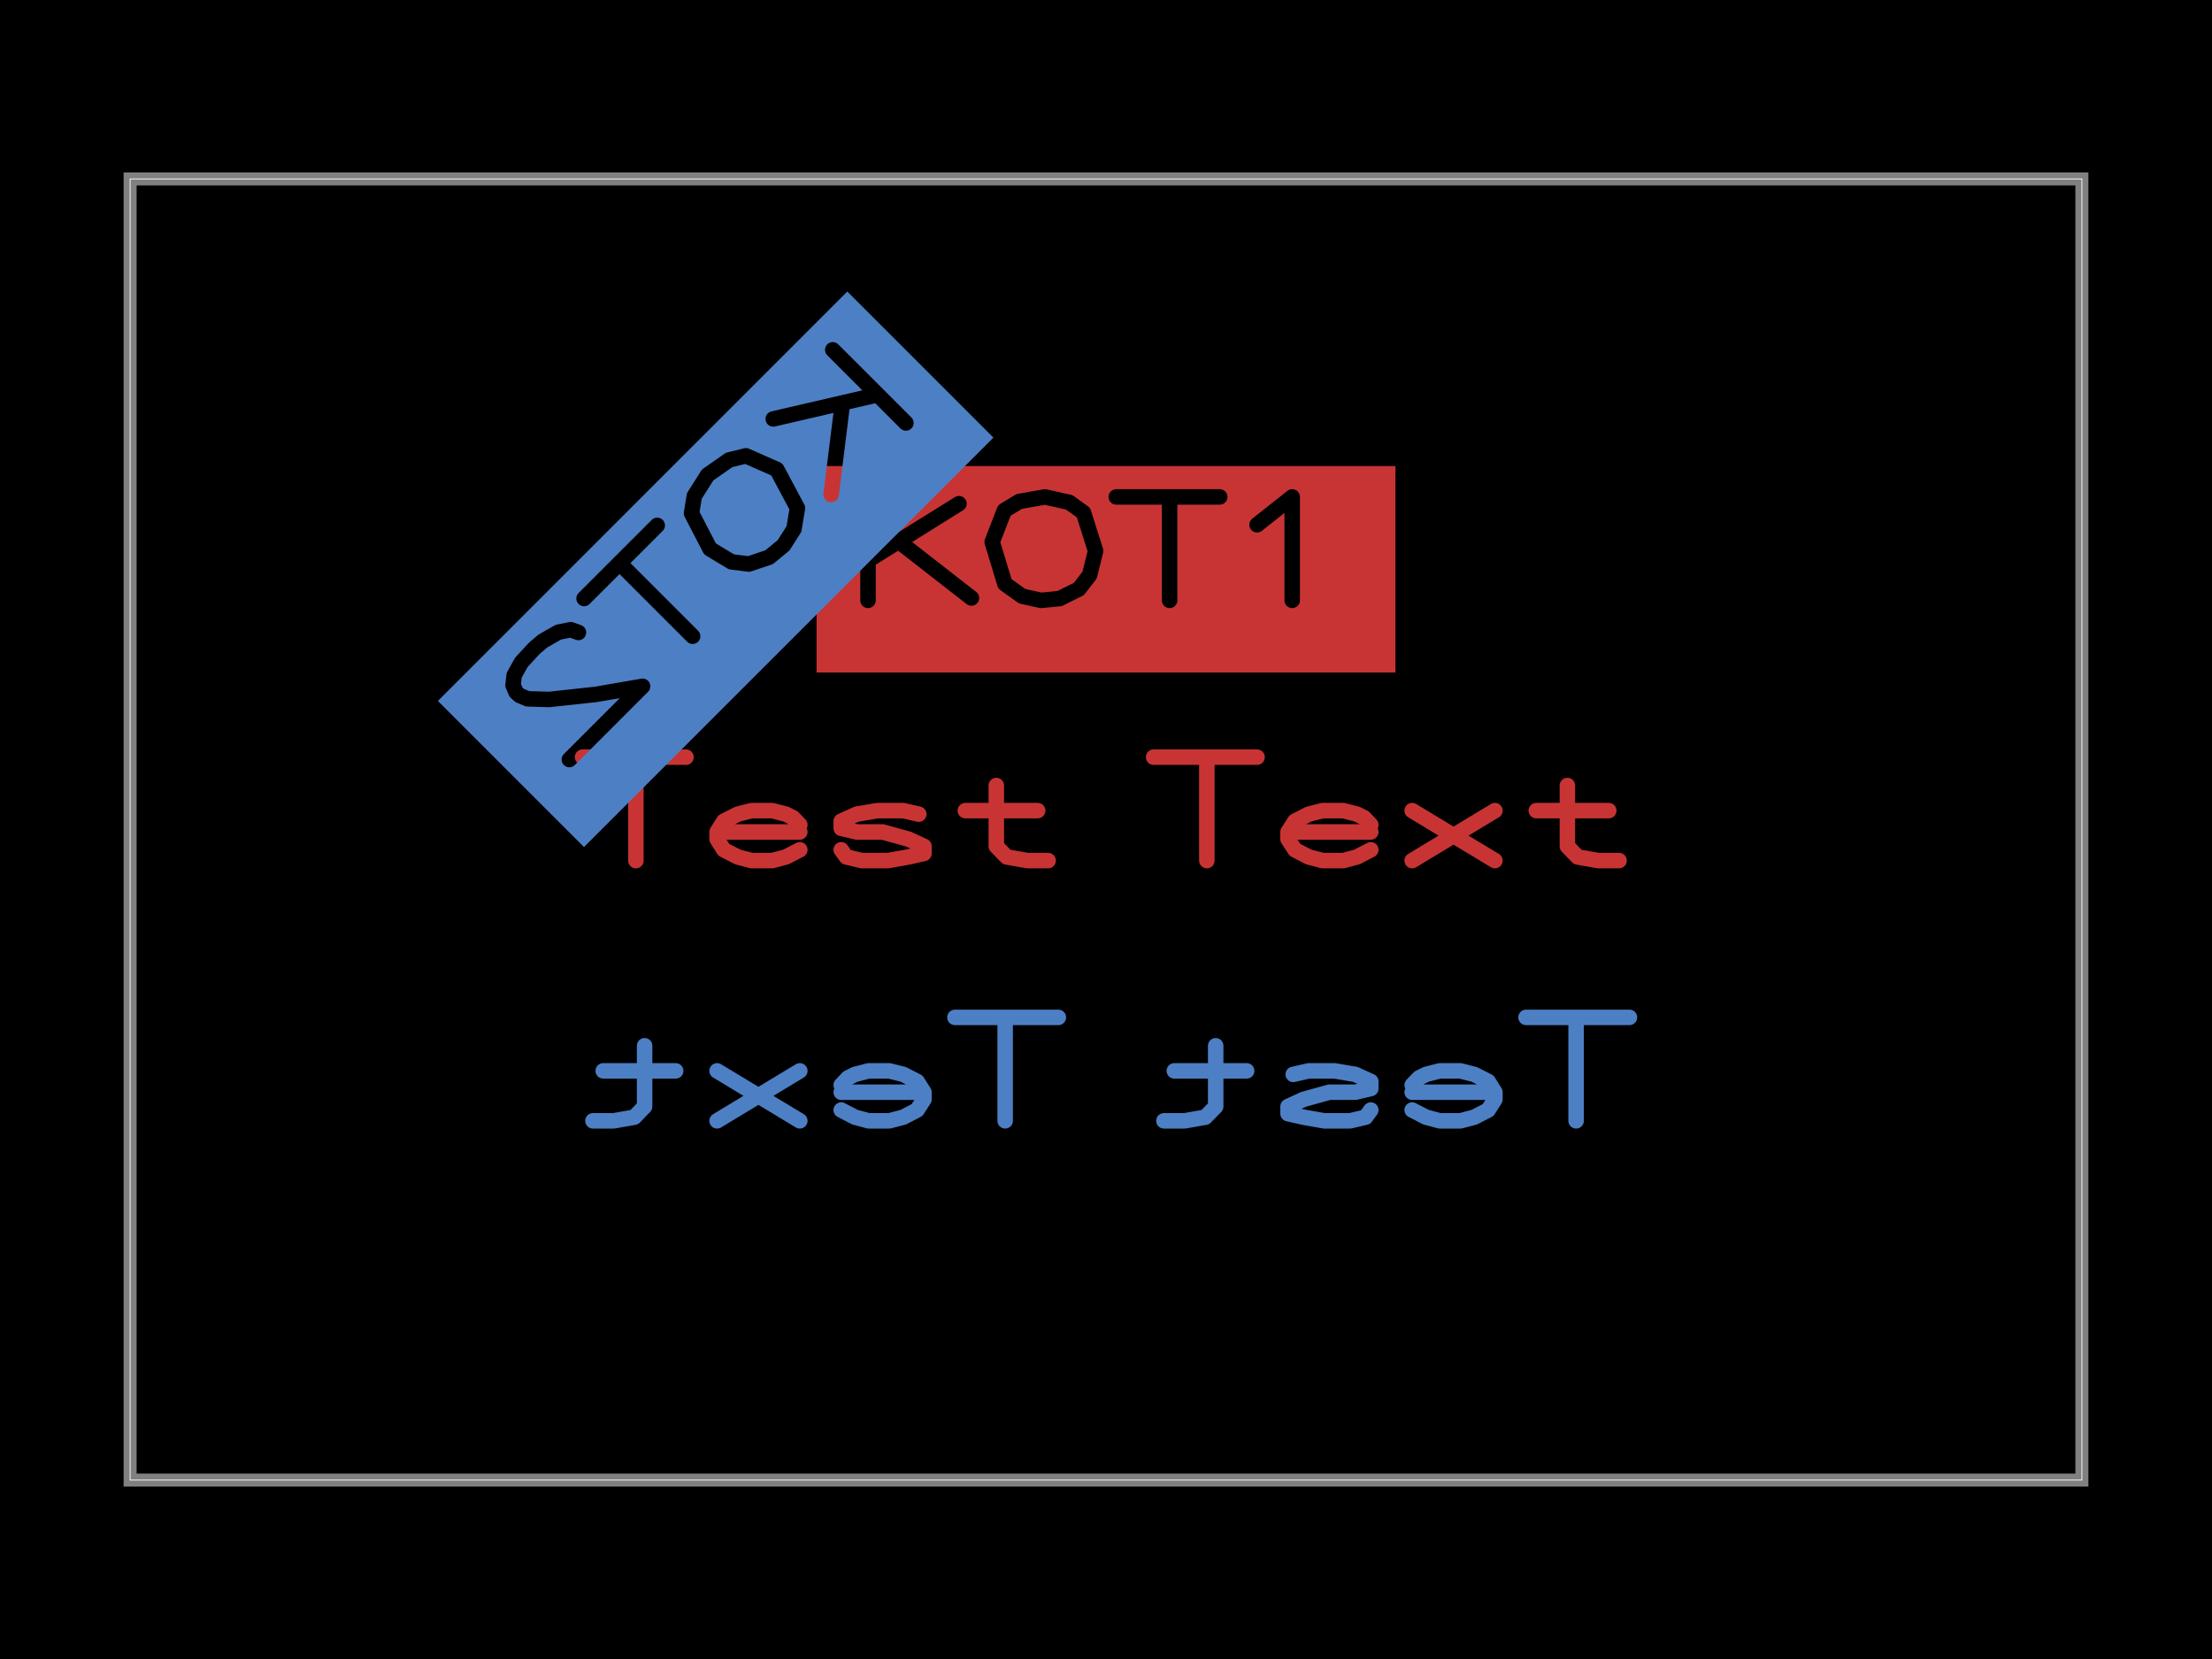
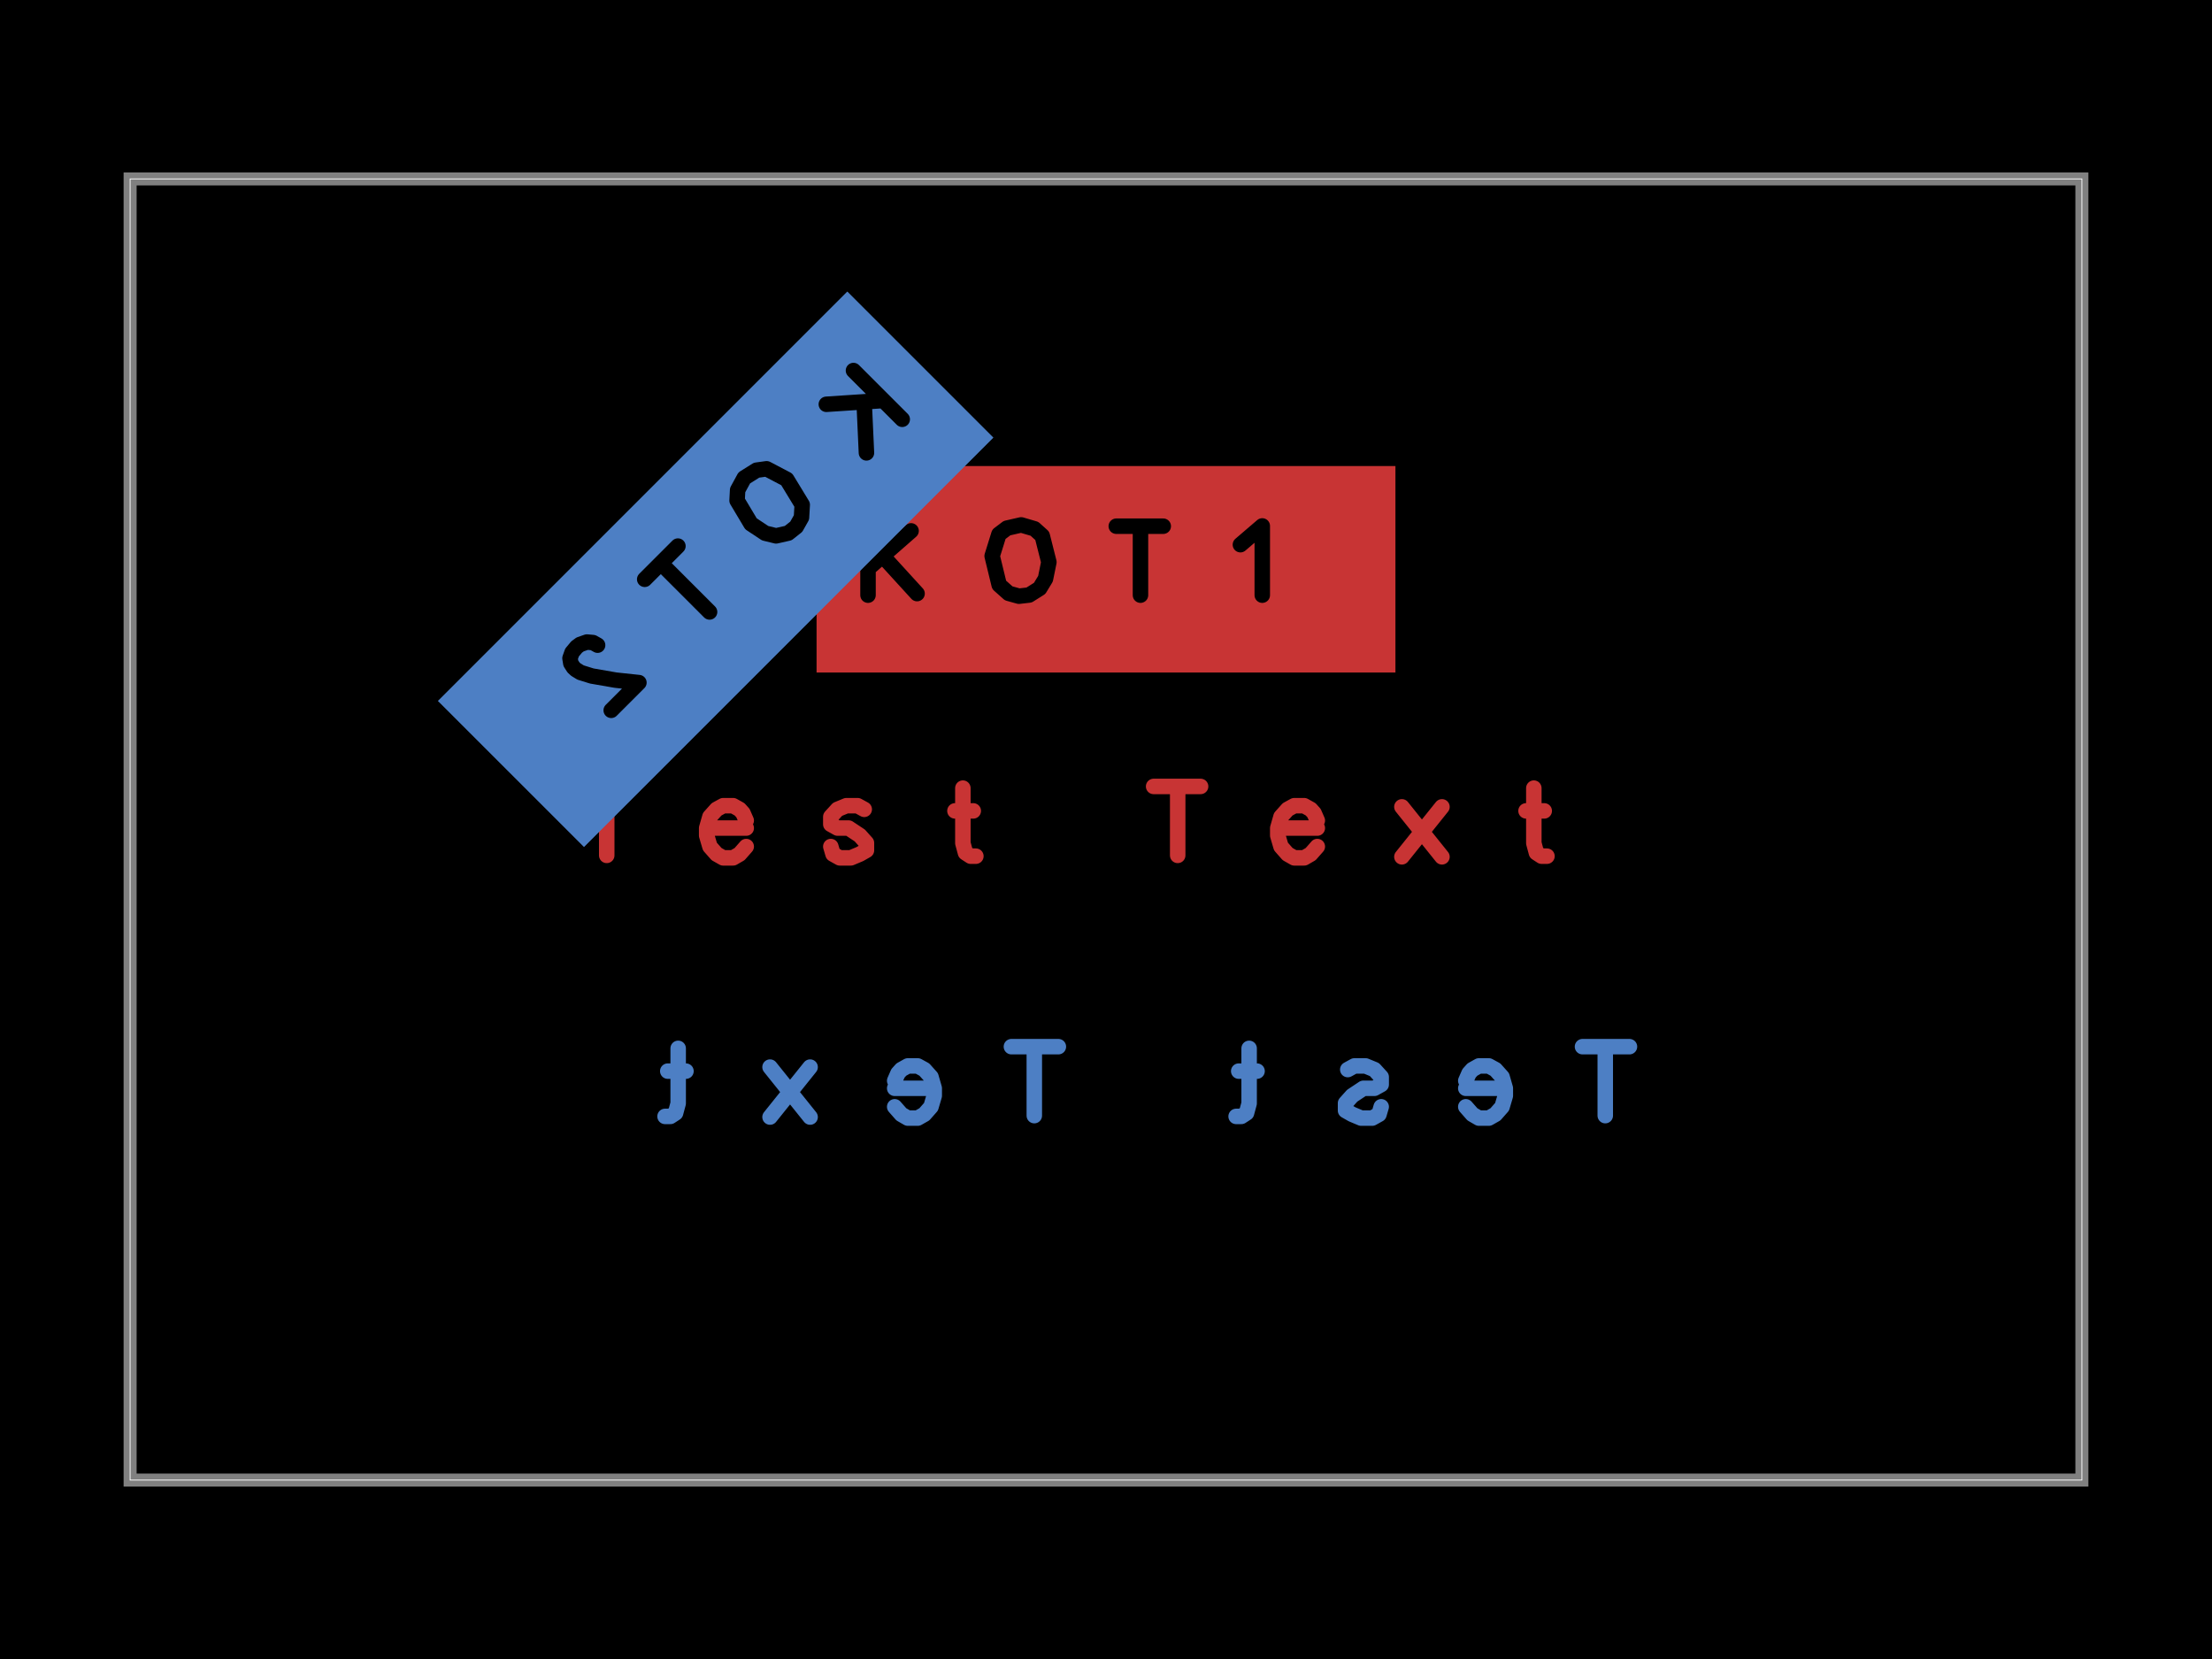
- <svg xmlns="http://www.w3.org/2000/svg" width="800" height="600" data-software-used-string="@tscircuit/core@0.0.954">
+ <svg xmlns="http://www.w3.org/2000/svg" width="800" height="600" data-software-used-string="@tscircuit/core@0.0.1005">
  <style />
  <rect class="boundary" x="0" y="0" fill="#000" width="800" height="600" data-type="pcb_background" data-pcb-layer="global" />
  <rect class="pcb-boundary" fill="none" stroke="#fff" stroke-width="0.3" x="47.059" y="64.706" width="705.882" height="470.588" data-type="pcb_boundary" data-pcb-layer="global" />
  <path class="pcb-board" d="M 47.059 535.294 L 752.941 535.294 L 752.941 64.706 L 47.059 64.706 Z" fill="none" stroke="rgba(255, 255, 255, 0.5)" stroke-width="4.706" data-type="pcb_board" data-pcb-layer="board" />
-   <path d="M-4.023 -0.556L-3.228 -0.556 M-3.613 -0.556L-3.613 0.239 M-2.989 0.019L-2.353 0.019 M-2.353 -0.036L-2.406 -0.091 M-2.406 -0.091L-2.46 -0.118 M-2.46 -0.118L-2.565 -0.145 M-2.565 -0.145L-2.724 -0.145 M-2.724 -0.145L-2.83 -0.118 M-2.83 -0.118L-2.937 -0.064 M-2.937 -0.064L-2.989 0.019 M-2.989 0.019L-2.989 0.074 M-2.989 0.074L-2.937 0.156 M-2.937 0.156L-2.83 0.211 M-2.83 0.211L-2.724 0.239 M-2.724 0.239L-2.565 0.239 M-2.565 0.239L-2.46 0.211 M-2.46 0.211L-2.353 0.156 M-1.439 -0.118L-1.558 -0.145 M-1.558 -0.145L-1.757 -0.145 M-1.757 -0.145L-1.916 -0.118 M-1.916 -0.118L-2.035 -0.064 M-2.035 -0.064L-2.035 -0.009 M-2.035 -0.009L-1.916 0.019 M-1.916 0.019L-1.717 0.019 M-1.717 0.019L-1.518 0.074 M-1.518 0.074L-1.399 0.129 M-1.399 0.129L-1.399 0.184 M-1.399 0.184L-1.518 0.211 M-1.518 0.211L-1.677 0.239 M-1.677 0.239L-1.876 0.239 M-1.876 0.239L-1.995 0.211 M-1.995 0.211L-2.035 0.156 M-0.843 -0.338L-0.843 0.129 M-0.843 0.129L-0.763 0.211 M-0.763 0.211L-0.604 0.239 M-0.604 0.239L-0.445 0.239 M-1.081 -0.145L-0.525 -0.145 M0.366 -0.556L1.161 -0.556 M0.775 -0.556L0.775 0.239 M1.399 0.019L2.035 0.019 M2.035 -0.036L1.983 -0.091 M1.983 -0.091L1.929 -0.118 M1.929 -0.118L1.824 -0.145 M1.824 -0.145L1.665 -0.145 M1.665 -0.145L1.558 -0.118 M1.558 -0.118L1.452 -0.064 M1.452 -0.064L1.399 0.019 M1.399 0.019L1.399 0.074 M1.399 0.074L1.452 0.156 M1.452 0.156L1.558 0.211 M1.558 0.211L1.665 0.239 M1.665 0.239L1.824 0.239 M1.824 0.239L1.929 0.211 M1.929 0.211L2.035 0.156 M2.353 -0.145L2.989 0.239 M2.989 -0.145L2.353 0.239 M3.546 -0.338L3.546 0.129 M3.546 0.129L3.625 0.211 M3.625 0.211L3.784 0.239 M3.784 0.239L3.943 0.239 M3.307 -0.145L3.864 -0.145" fill="none" stroke="rgb(200, 52, 52)" stroke-width="0.119" stroke-linecap="round" stroke-linejoin="round" transform="matrix(47.05882,0,0,47.05882,400,300)" class="pcb-copper-text pcb-copper-top" data-type="pcb_copper_text" data-pcb-copper-text-id="pcb_copper_text_0" />
-   <path d="M-4.023 -0.556L-3.228 -0.556 M-3.613 -0.556L-3.613 0.239 M-2.989 0.019L-2.353 0.019 M-2.353 -0.036L-2.406 -0.091 M-2.406 -0.091L-2.46 -0.118 M-2.46 -0.118L-2.565 -0.145 M-2.565 -0.145L-2.724 -0.145 M-2.724 -0.145L-2.83 -0.118 M-2.83 -0.118L-2.937 -0.064 M-2.937 -0.064L-2.989 0.019 M-2.989 0.019L-2.989 0.074 M-2.989 0.074L-2.937 0.156 M-2.937 0.156L-2.83 0.211 M-2.83 0.211L-2.724 0.239 M-2.724 0.239L-2.565 0.239 M-2.565 0.239L-2.46 0.211 M-2.46 0.211L-2.353 0.156 M-1.439 -0.118L-1.558 -0.145 M-1.558 -0.145L-1.757 -0.145 M-1.757 -0.145L-1.916 -0.118 M-1.916 -0.118L-2.035 -0.064 M-2.035 -0.064L-2.035 -0.009 M-2.035 -0.009L-1.916 0.019 M-1.916 0.019L-1.717 0.019 M-1.717 0.019L-1.518 0.074 M-1.518 0.074L-1.399 0.129 M-1.399 0.129L-1.399 0.184 M-1.399 0.184L-1.518 0.211 M-1.518 0.211L-1.677 0.239 M-1.677 0.239L-1.876 0.239 M-1.876 0.239L-1.995 0.211 M-1.995 0.211L-2.035 0.156 M-0.843 -0.338L-0.843 0.129 M-0.843 0.129L-0.763 0.211 M-0.763 0.211L-0.604 0.239 M-0.604 0.239L-0.445 0.239 M-1.081 -0.145L-0.525 -0.145 M0.366 -0.556L1.161 -0.556 M0.775 -0.556L0.775 0.239 M1.399 0.019L2.035 0.019 M2.035 -0.036L1.983 -0.091 M1.983 -0.091L1.929 -0.118 M1.929 -0.118L1.824 -0.145 M1.824 -0.145L1.665 -0.145 M1.665 -0.145L1.558 -0.118 M1.558 -0.118L1.452 -0.064 M1.452 -0.064L1.399 0.019 M1.399 0.019L1.399 0.074 M1.399 0.074L1.452 0.156 M1.452 0.156L1.558 0.211 M1.558 0.211L1.665 0.239 M1.665 0.239L1.824 0.239 M1.824 0.239L1.929 0.211 M1.929 0.211L2.035 0.156 M2.353 -0.145L2.989 0.239 M2.989 -0.145L2.353 0.239 M3.546 -0.338L3.546 0.129 M3.546 0.129L3.625 0.211 M3.625 0.211L3.784 0.239 M3.784 0.239L3.943 0.239 M3.307 -0.145L3.864 -0.145" fill="none" stroke="rgb(77, 127, 196)" stroke-width="0.119" stroke-linecap="round" stroke-linejoin="round" transform="matrix(-47.05882,0,0,47.05882,400,394.1176)" class="pcb-copper-text pcb-copper-bottom" data-type="pcb_copper_text" data-pcb-copper-text-id="pcb_copper_text_1" />
+   <path d="M-4.023 -0.331L-3.662 -0.331 M-3.837 -0.331L-3.837 0.199 M-3.069 -0.011L-2.765 -0.011 M-2.765 -0.069L-2.79 -0.126 M-2.79 -0.126L-2.816 -0.155 M-2.816 -0.155L-2.866 -0.183 M-2.866 -0.183L-2.942 -0.183 M-2.942 -0.183L-2.993 -0.155 M-2.993 -0.155L-3.044 -0.098 M-3.044 -0.098L-3.069 -0.011 M-3.069 -0.011L-3.069 0.046 M-3.069 0.046L-3.044 0.131 M-3.044 0.131L-2.993 0.189 M-2.993 0.189L-2.942 0.218 M-2.942 0.218L-2.866 0.218 M-2.866 0.218L-2.816 0.189 M-2.816 0.189L-2.765 0.131 M-1.858 -0.155L-1.909 -0.183 M-1.909 -0.183L-1.995 -0.183 M-1.995 -0.183L-2.063 -0.155 M-2.063 -0.155L-2.115 -0.098 M-2.115 -0.098L-2.115 -0.04 M-2.115 -0.04L-2.063 -0.011 M-2.063 -0.011L-1.978 -0.011 M-1.978 -0.011L-1.892 0.046 M-1.892 0.046L-1.841 0.103 M-1.841 0.103L-1.841 0.16 M-1.841 0.16L-1.892 0.189 M-1.892 0.189L-1.961 0.218 M-1.961 0.218L-2.046 0.218 M-2.046 0.218L-2.098 0.189 M-2.098 0.189L-2.115 0.131 M-1.1 -0.318L-1.1 0.105 M-1.1 0.105L-1.08 0.179 M-1.08 0.179L-1.04 0.205 M-1.04 0.205L-1 0.205 M-1.161 -0.143L-1.02 -0.143 M0.366 -0.331L0.727 -0.331 M0.551 -0.331L0.551 0.199 M1.32 -0.011L1.624 -0.011 M1.624 -0.069L1.599 -0.126 M1.599 -0.126L1.573 -0.155 M1.573 -0.155L1.523 -0.183 M1.523 -0.183L1.447 -0.183 M1.447 -0.183L1.396 -0.155 M1.396 -0.155L1.345 -0.098 M1.345 -0.098L1.32 -0.011 M1.32 -0.011L1.32 0.046 M1.32 0.046L1.345 0.131 M1.345 0.131L1.396 0.189 M1.396 0.189L1.447 0.218 M1.447 0.218L1.523 0.218 M1.523 0.218L1.573 0.189 M1.573 0.189L1.624 0.131 M2.274 -0.174L2.582 0.21 M2.582 -0.174L2.274 0.21 M3.288 -0.318L3.288 0.105 M3.288 0.105L3.308 0.179 M3.308 0.179L3.348 0.205 M3.348 0.205L3.389 0.205 M3.228 -0.143L3.368 -0.143" fill="none" stroke="rgb(200, 52, 52)" stroke-width="0.119" stroke-linecap="round" stroke-linejoin="round" transform="matrix(47.05882,0,0,47.05882,400,300)" class="pcb-copper-text pcb-copper-top" data-type="pcb_copper_text" data-pcb-copper-text-id="pcb_copper_text_0" />
+   <path d="M-4.023 -0.331L-3.662 -0.331 M-3.837 -0.331L-3.837 0.199 M-3.069 -0.011L-2.765 -0.011 M-2.765 -0.069L-2.79 -0.126 M-2.79 -0.126L-2.816 -0.155 M-2.816 -0.155L-2.866 -0.183 M-2.866 -0.183L-2.942 -0.183 M-2.942 -0.183L-2.993 -0.155 M-2.993 -0.155L-3.044 -0.098 M-3.044 -0.098L-3.069 -0.011 M-3.069 -0.011L-3.069 0.046 M-3.069 0.046L-3.044 0.131 M-3.044 0.131L-2.993 0.189 M-2.993 0.189L-2.942 0.218 M-2.942 0.218L-2.866 0.218 M-2.866 0.218L-2.816 0.189 M-2.816 0.189L-2.765 0.131 M-1.858 -0.155L-1.909 -0.183 M-1.909 -0.183L-1.995 -0.183 M-1.995 -0.183L-2.063 -0.155 M-2.063 -0.155L-2.115 -0.098 M-2.115 -0.098L-2.115 -0.04 M-2.115 -0.04L-2.063 -0.011 M-2.063 -0.011L-1.978 -0.011 M-1.978 -0.011L-1.892 0.046 M-1.892 0.046L-1.841 0.103 M-1.841 0.103L-1.841 0.16 M-1.841 0.16L-1.892 0.189 M-1.892 0.189L-1.961 0.218 M-1.961 0.218L-2.046 0.218 M-2.046 0.218L-2.098 0.189 M-2.098 0.189L-2.115 0.131 M-1.1 -0.318L-1.1 0.105 M-1.1 0.105L-1.08 0.179 M-1.08 0.179L-1.04 0.205 M-1.04 0.205L-1 0.205 M-1.161 -0.143L-1.02 -0.143 M0.366 -0.331L0.727 -0.331 M0.551 -0.331L0.551 0.199 M1.32 -0.011L1.624 -0.011 M1.624 -0.069L1.599 -0.126 M1.599 -0.126L1.573 -0.155 M1.573 -0.155L1.523 -0.183 M1.523 -0.183L1.447 -0.183 M1.447 -0.183L1.396 -0.155 M1.396 -0.155L1.345 -0.098 M1.345 -0.098L1.32 -0.011 M1.32 -0.011L1.32 0.046 M1.32 0.046L1.345 0.131 M1.345 0.131L1.396 0.189 M1.396 0.189L1.447 0.218 M1.447 0.218L1.523 0.218 M1.523 0.218L1.573 0.189 M1.573 0.189L1.624 0.131 M2.274 -0.174L2.582 0.21 M2.582 -0.174L2.274 0.21 M3.288 -0.318L3.288 0.105 M3.288 0.105L3.308 0.179 M3.308 0.179L3.348 0.205 M3.348 0.205L3.389 0.205 M3.228 -0.143L3.368 -0.143" fill="none" stroke="rgb(77, 127, 196)" stroke-width="0.119" stroke-linecap="round" stroke-linejoin="round" transform="matrix(-47.05882,0,0,47.05882,400,394.1176)" class="pcb-copper-text pcb-copper-bottom" data-type="pcb_copper_text" data-pcb-copper-text-id="pcb_copper_text_1" />
  <defs>
    <mask id="knockout-mask-pcb_copper_text_2-0">
      <rect x="-2.226" y="-0.795" width="4.452" height="1.59" fill="white" />
-       <path d="M-1.829 -0.556L-1.829 0.239 M-1.13 -0.504L-1.829 -0.068 M-1.563 -0.191L-1.034 0.221 M-0.499 0.239L-0.644 0.207 M-0.644 0.207L-0.777 0.112 M-0.777 0.112L-0.875 -0.21 M-0.875 -0.21L-0.781 -0.452 M-0.781 -0.452L-0.667 -0.521 M-0.667 -0.521L-0.469 -0.556 M-0.469 -0.556L-0.282 -0.514 M-0.282 -0.514L-0.173 -0.435 M-0.173 -0.435L-0.08 -0.141 M-0.08 -0.141L-0.126 0.045 M-0.126 0.045L-0.209 0.152 M-0.209 0.152L-0.356 0.225 M-0.356 0.225L-0.499 0.239 M0.079 -0.556L0.874 -0.556 M0.489 -0.556L0.489 0.239 M1.161 -0.342L1.431 -0.556 M1.431 -0.556L1.431 0.239" fill="none" stroke="black" stroke-width="0.119" stroke-linecap="round" stroke-linejoin="round" />
+       <path d="M-1.829 -0.331L-1.829 0.199 M-1.498 -0.295L-1.829 -0.005 M-1.703 -0.088L-1.452 0.187 M-0.669 0.207L-0.748 0.185 M-0.748 0.185L-0.821 0.12 M-0.821 0.12L-0.875 -0.102 M-0.875 -0.102L-0.823 -0.269 M-0.823 -0.269L-0.761 -0.316 M-0.761 -0.316L-0.652 -0.341 M-0.652 -0.341L-0.55 -0.311 M-0.55 -0.311L-0.49 -0.257 M-0.49 -0.257L-0.439 -0.055 M-0.439 -0.055L-0.465 0.073 M-0.465 0.073L-0.51 0.147 M-0.51 0.147L-0.591 0.198 M-0.591 0.198L-0.669 0.207 M0.079 -0.331L0.44 -0.331 M0.265 -0.331L0.265 0.199 M1.033 -0.189L1.201 -0.333 M1.201 -0.333L1.201 0.199" fill="none" stroke="black" stroke-width="0.119" stroke-linecap="round" stroke-linejoin="round" />
    </mask>
  </defs>
  <rect x="-2.226" y="-0.795" width="4.452" height="1.59" fill="rgb(200, 52, 52)" mask="url(#knockout-mask-pcb_copper_text_2-0)" transform="matrix(47.05882,0,0,47.05882,400,205.8824)" class="pcb-copper-text-knockout pcb-copper-top" data-type="pcb_copper_text" data-pcb-copper-text-id="pcb_copper_text_2" />
  <defs>
    <mask id="knockout-mask-pcb_copper_text_3-1">
      <rect x="-2.226" y="-0.795" width="4.452" height="1.59" fill="white" />
-       <path d="M-1.829 -0.556L-1.829 0.239 M-1.13 -0.504L-1.829 -0.068 M-1.563 -0.191L-1.034 0.221 M-0.499 0.239L-0.644 0.207 M-0.644 0.207L-0.777 0.112 M-0.777 0.112L-0.875 -0.21 M-0.875 -0.21L-0.781 -0.452 M-0.781 -0.452L-0.667 -0.521 M-0.667 -0.521L-0.469 -0.556 M-0.469 -0.556L-0.282 -0.514 M-0.282 -0.514L-0.173 -0.435 M-0.173 -0.435L-0.08 -0.141 M-0.08 -0.141L-0.126 0.045 M-0.126 0.045L-0.209 0.152 M-0.209 0.152L-0.356 0.225 M-0.356 0.225L-0.499 0.239 M0.079 -0.556L0.874 -0.556 M0.489 -0.556L0.489 0.239 M1.089 -0.402L1.116 -0.459 M1.116 -0.459L1.197 -0.513 M1.197 -0.513L1.329 -0.549 M1.329 -0.549L1.414 -0.556 M1.414 -0.556L1.561 -0.55 M1.561 -0.55L1.671 -0.519 M1.671 -0.519L1.731 -0.471 M1.731 -0.471L1.753 -0.416 M1.753 -0.416L1.751 -0.379 M1.751 -0.379L1.726 -0.318 M1.726 -0.318L1.613 -0.198 M1.613 -0.198L1.331 0.029 M1.331 0.029L1.033 0.239 M1.033 0.239L1.829 0.239" fill="none" stroke="black" stroke-width="0.119" stroke-linecap="round" stroke-linejoin="round" />
+       <path d="M-1.829 -0.331L-1.829 0.199 M-1.498 -0.295L-1.829 -0.005 M-1.703 -0.088L-1.452 0.187 M-0.669 0.207L-0.748 0.185 M-0.748 0.185L-0.821 0.12 M-0.821 0.12L-0.875 -0.102 M-0.875 -0.102L-0.823 -0.269 M-0.823 -0.269L-0.761 -0.316 M-0.761 -0.316L-0.652 -0.341 M-0.652 -0.341L-0.55 -0.311 M-0.55 -0.311L-0.49 -0.257 M-0.49 -0.257L-0.439 -0.055 M-0.439 -0.055L-0.465 0.073 M-0.465 0.073L-0.51 0.147 M-0.51 0.147L-0.591 0.198 M-0.591 0.198L-0.669 0.207 M0.079 -0.331L0.44 -0.331 M0.265 -0.331L0.265 0.199 M1.054 -0.229L1.065 -0.268 M1.065 -0.268L1.095 -0.304 M1.095 -0.304L1.145 -0.328 M1.145 -0.328L1.178 -0.333 M1.178 -0.333L1.233 -0.328 M1.233 -0.328L1.275 -0.308 M1.275 -0.308L1.298 -0.276 M1.298 -0.276L1.306 -0.239 M1.306 -0.239L1.305 -0.214 M1.305 -0.214L1.295 -0.173 M1.295 -0.173L1.253 -0.093 M1.253 -0.093L1.146 0.059 M1.146 0.059L1.033 0.199 M1.033 0.199L1.334 0.199" fill="none" stroke="black" stroke-width="0.119" stroke-linecap="round" stroke-linejoin="round" />
    </mask>
  </defs>
  <rect x="-2.226" y="-0.795" width="4.452" height="1.59" fill="rgb(77, 127, 196)" mask="url(#knockout-mask-pcb_copper_text_3-1)" transform="matrix(-33.27561,33.27561,33.27561,33.27561,258.8235,205.8824)" class="pcb-copper-text-knockout pcb-copper-bottom" data-type="pcb_copper_text" data-pcb-copper-text-id="pcb_copper_text_3" />
</svg>
